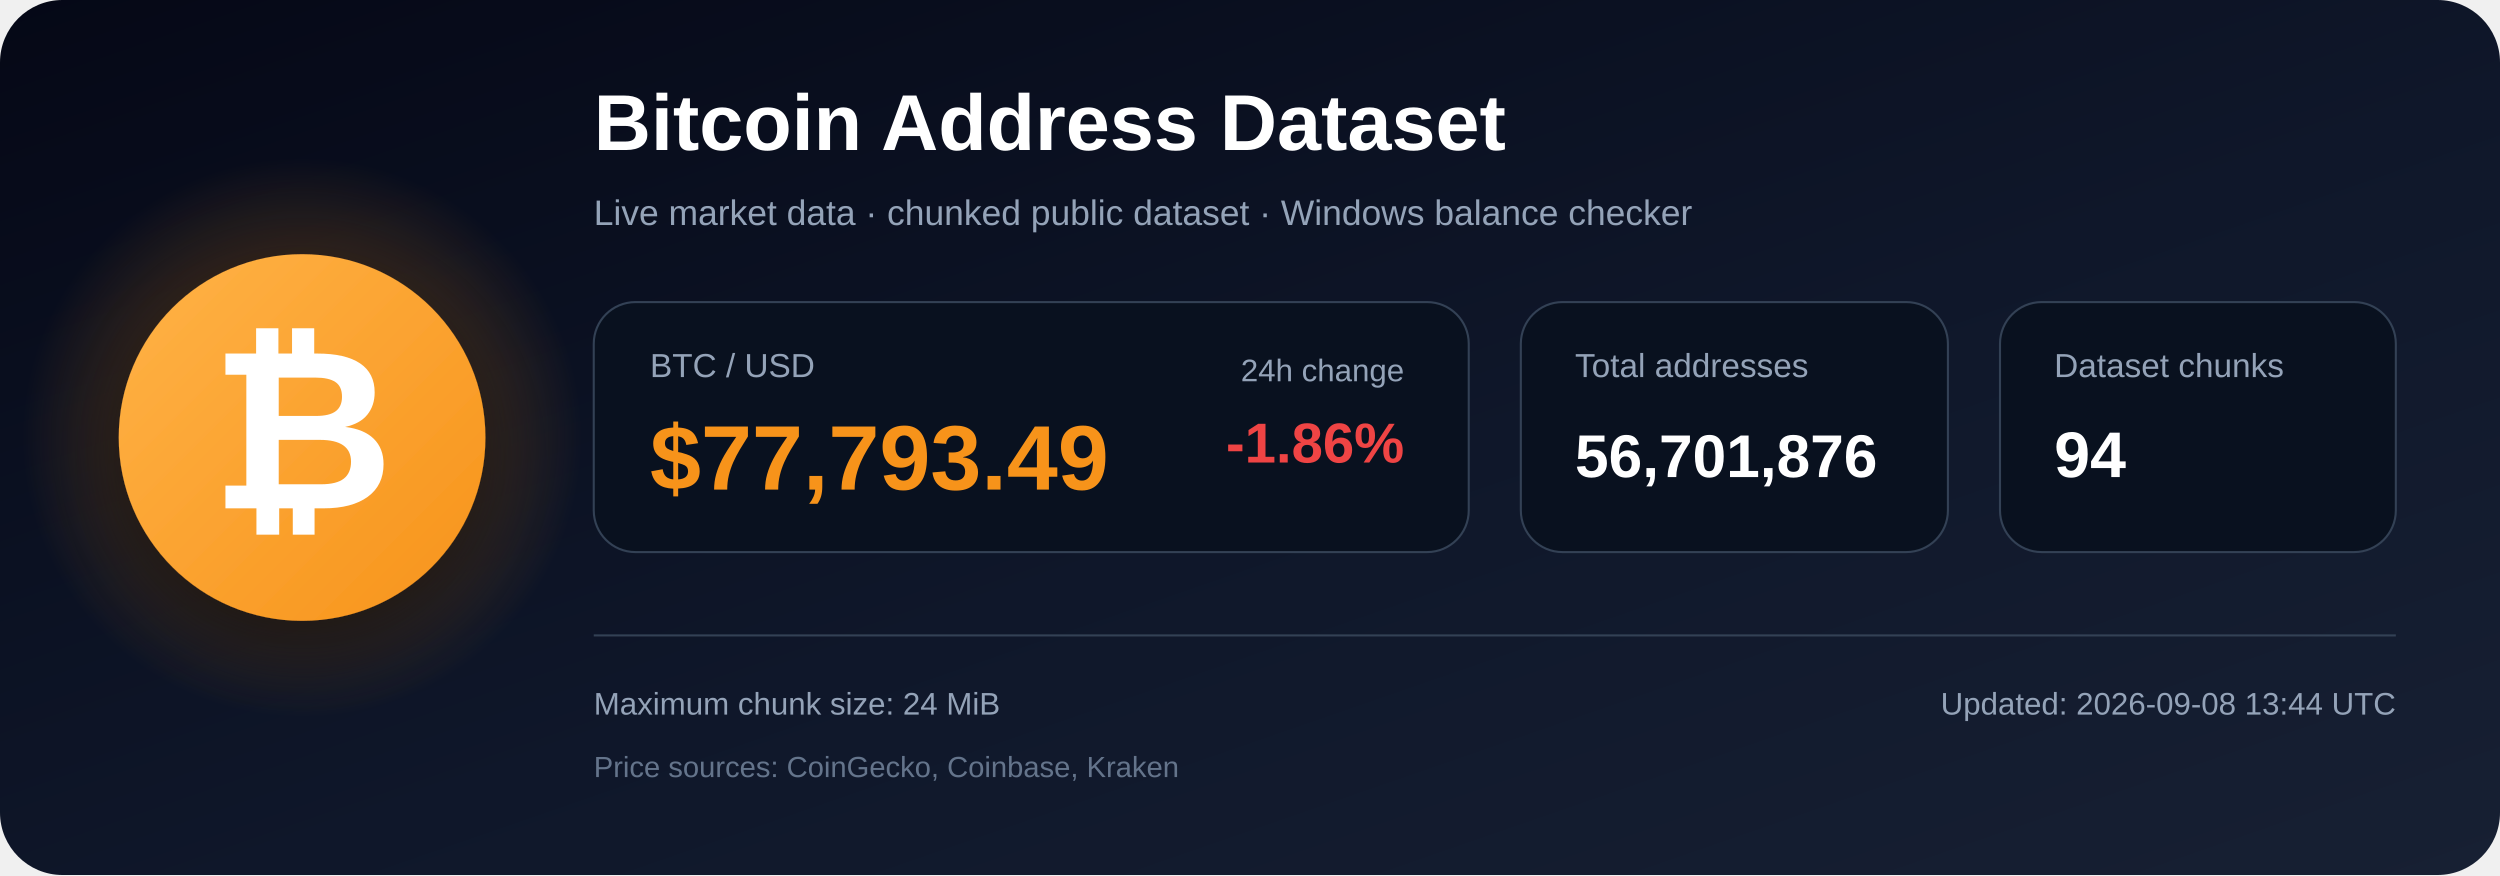
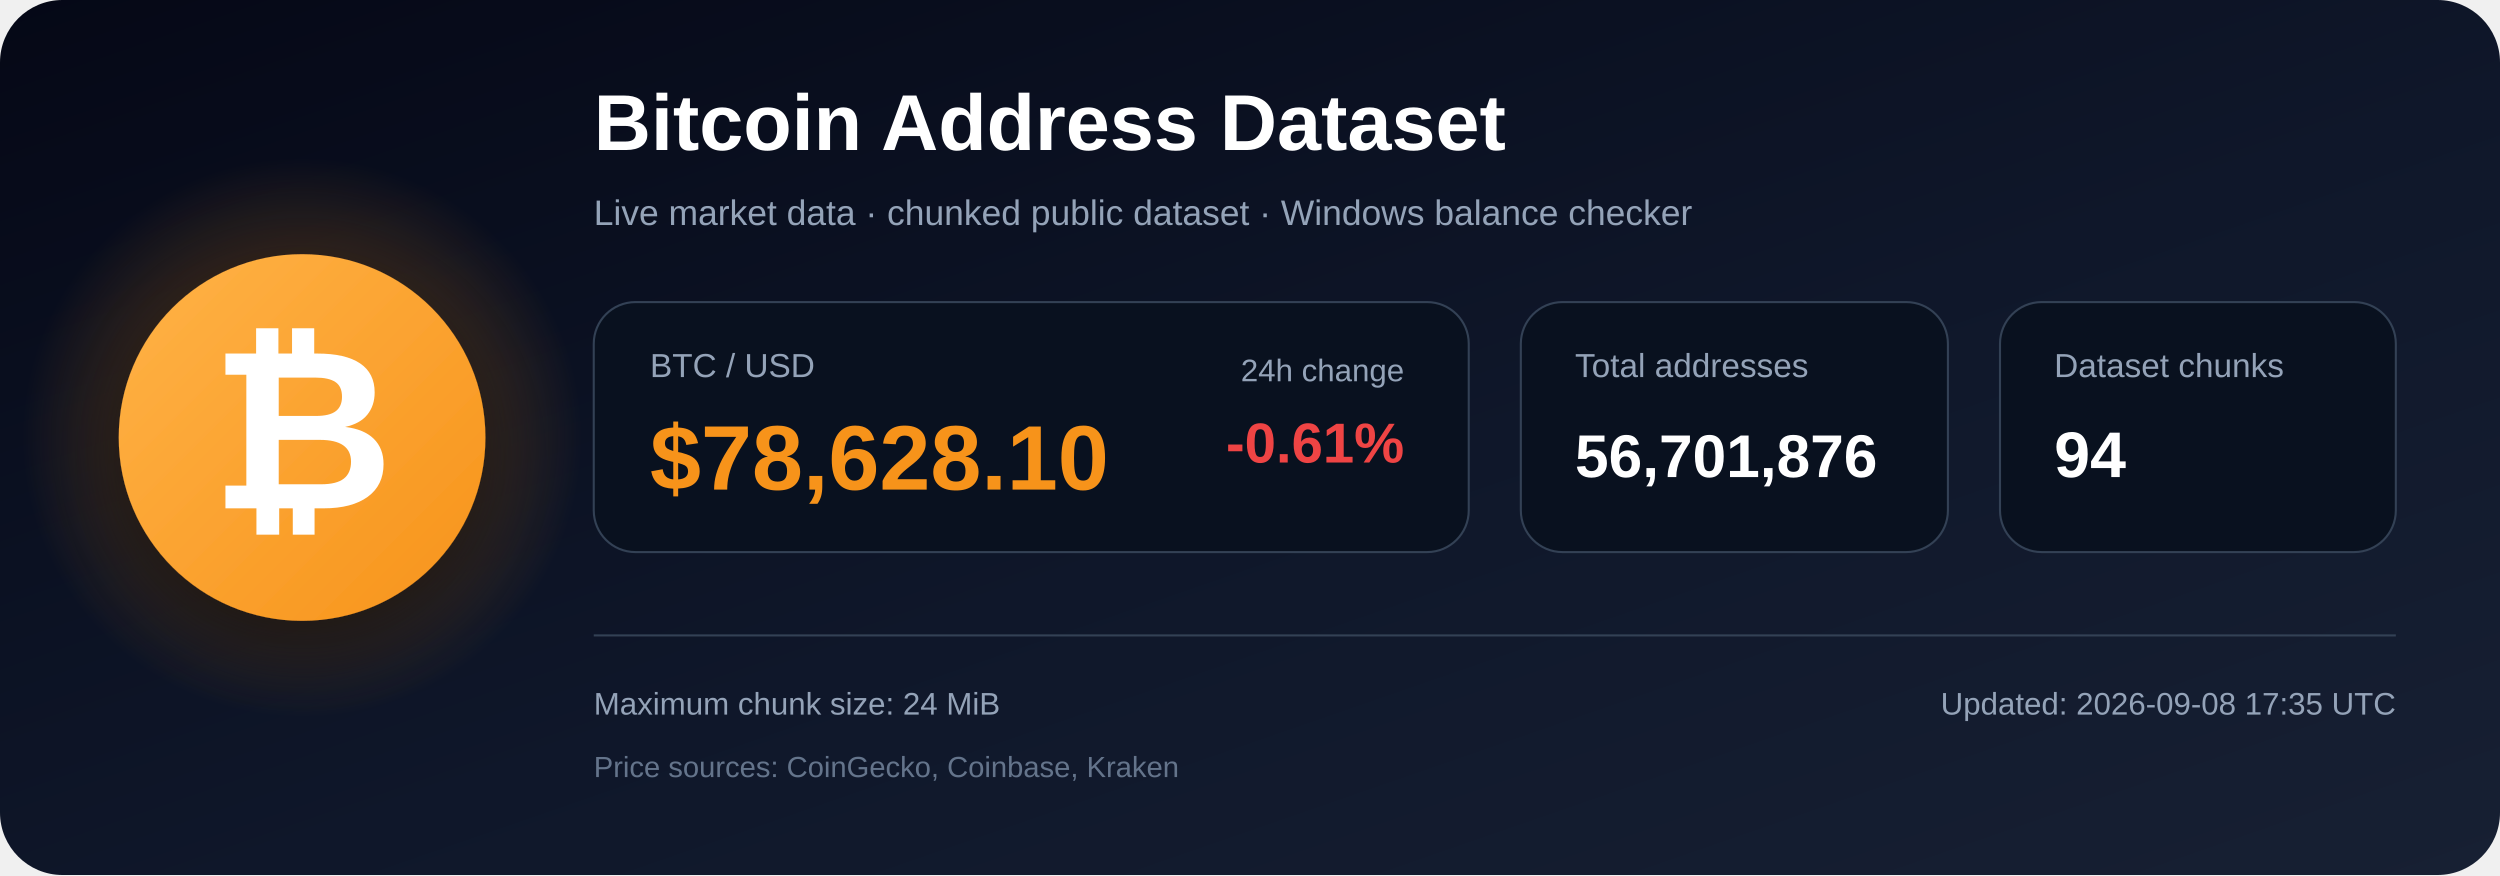
<svg xmlns="http://www.w3.org/2000/svg" width="1200" height="420" viewBox="0 0 1200 420" role="img" aria-labelledby="title description">
  <defs>
    <linearGradient id="bg" x1="0" y1="0" x2="1" y2="1">
      <stop offset="0%" stop-color="#050816" />
      <stop offset="55%" stop-color="#0f172a" />
      <stop offset="100%" stop-color="#172033" />
    </linearGradient>
    <radialGradient id="glow">
      <stop offset="0%" stop-color="#f7931a" stop-opacity=".48" />
      <stop offset="100%" stop-color="#f7931a" stop-opacity="0" />
    </radialGradient>
    <linearGradient id="orange" x1="0" y1="0" x2="1" y2="1">
      <stop offset="0%" stop-color="#ffb347" />
      <stop offset="100%" stop-color="#f7931a" />
    </linearGradient>
    <filter id="shadow" x="-40%" y="-40%" width="180%" height="180%">
      <feDropShadow dx="0" dy="12" stdDeviation="18" flood-color="#000000" flood-opacity=".50" />
    </filter>
  </defs>
  <rect width="1200" height="420" rx="30" fill="url(#bg)" />
  <circle cx="145" cy="210" r="135" fill="url(#glow)" />
  <circle cx="145" cy="210" r="88" fill="url(#orange)" filter="url(#shadow)" />
  <text x="145" y="244" text-anchor="middle" font-family="Arial, Helvetica, sans-serif" font-size="108" font-weight="700" fill="#ffffff">₿</text>
  <text x="285" y="72" font-family="Arial, Helvetica, sans-serif" font-size="38" font-weight="700" fill="#ffffff">
    Bitcoin Address Dataset
  </text>
  <text x="285" y="108" font-family="Arial, Helvetica, sans-serif" font-size="17" fill="#94a3b8">
    Live market data · chunked public dataset · Windows balance checker
  </text>
  <rect x="285" y="145" width="420" height="120" rx="20" fill="#09111f" stroke="#334155" />
  <text x="312" y="181" font-family="Arial, Helvetica, sans-serif" font-size="16" fill="#94a3b8">BTC / USD</text>
-   <text x="312" y="235" font-family="Arial, Helvetica, sans-serif" font-size="44" font-weight="700" fill="#f7931a">$77,793.49</text>
+   <text x="312" y="235" font-family="Arial, Helvetica, sans-serif" font-size="44" font-weight="700" fill="#f7931a">$78,628.10</text>
  <text x="674" y="183" text-anchor="end" font-family="Arial, Helvetica, sans-serif" font-size="15" fill="#94a3b8">24h change</text>
-   <text x="674" y="222" text-anchor="end" font-family="Arial, Helvetica, sans-serif" font-size="27" font-weight="700" fill="#ef4444">-1.86%</text>
+   <text x="674" y="222" text-anchor="end" font-family="Arial, Helvetica, sans-serif" font-size="27" font-weight="700" fill="#ef4444">-0.61%</text>
  <rect x="730" y="145" width="205" height="120" rx="20" fill="#09111f" stroke="#334155" />
  <text x="756" y="181" font-family="Arial, Helvetica, sans-serif" font-size="16" fill="#94a3b8">Total addresses</text>
  <text x="756" y="229" font-family="Arial, Helvetica, sans-serif" font-size="29" font-weight="700" fill="#ffffff">56,701,876</text>
  <rect x="960" y="145" width="190" height="120" rx="20" fill="#09111f" stroke="#334155" />
  <text x="986" y="181" font-family="Arial, Helvetica, sans-serif" font-size="16" fill="#94a3b8">Dataset chunks</text>
  <text x="986" y="229" font-family="Arial, Helvetica, sans-serif" font-size="31" font-weight="700" fill="#ffffff">94</text>
  <line x1="285" y1="305" x2="1150" y2="305" stroke="#334155" stroke-width="1" />
  <text x="285" y="343" font-family="Arial, Helvetica, sans-serif" font-size="15" fill="#94a3b8">
    Maximum chunk size: 24 MiB
  </text>
  <text x="285" y="373" font-family="Arial, Helvetica, sans-serif" font-size="14" fill="#64748b">
    Price sources: CoinGecko, Coinbase, Kraken
  </text>
  <text x="1150" y="343" text-anchor="end" font-family="Arial, Helvetica, sans-serif" font-size="15" fill="#94a3b8">
-     Updated: 2026-09-08 13:44 UTC
+     Updated: 2026-09-08 17:35 UTC
  </text>
</svg>
